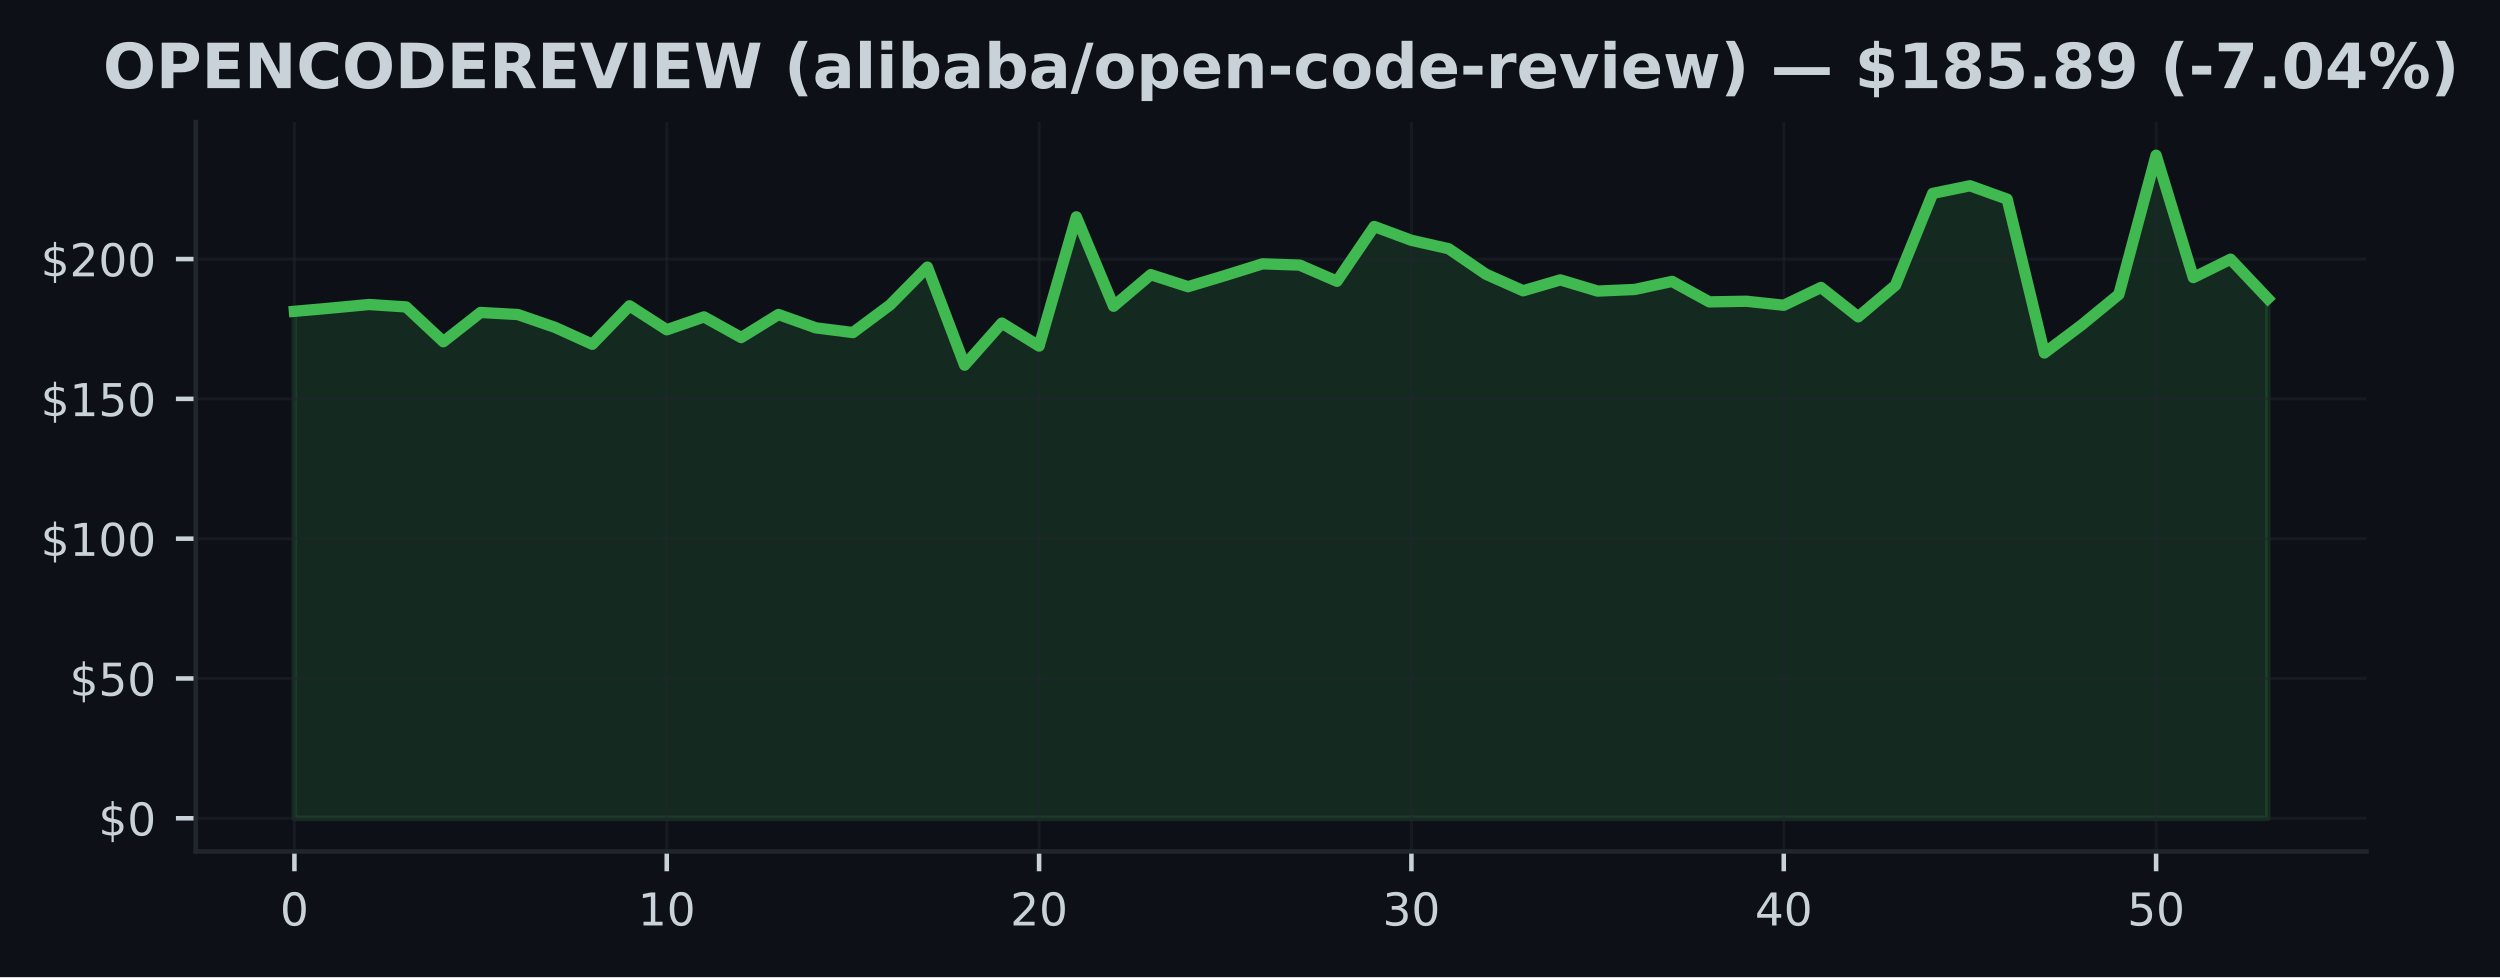
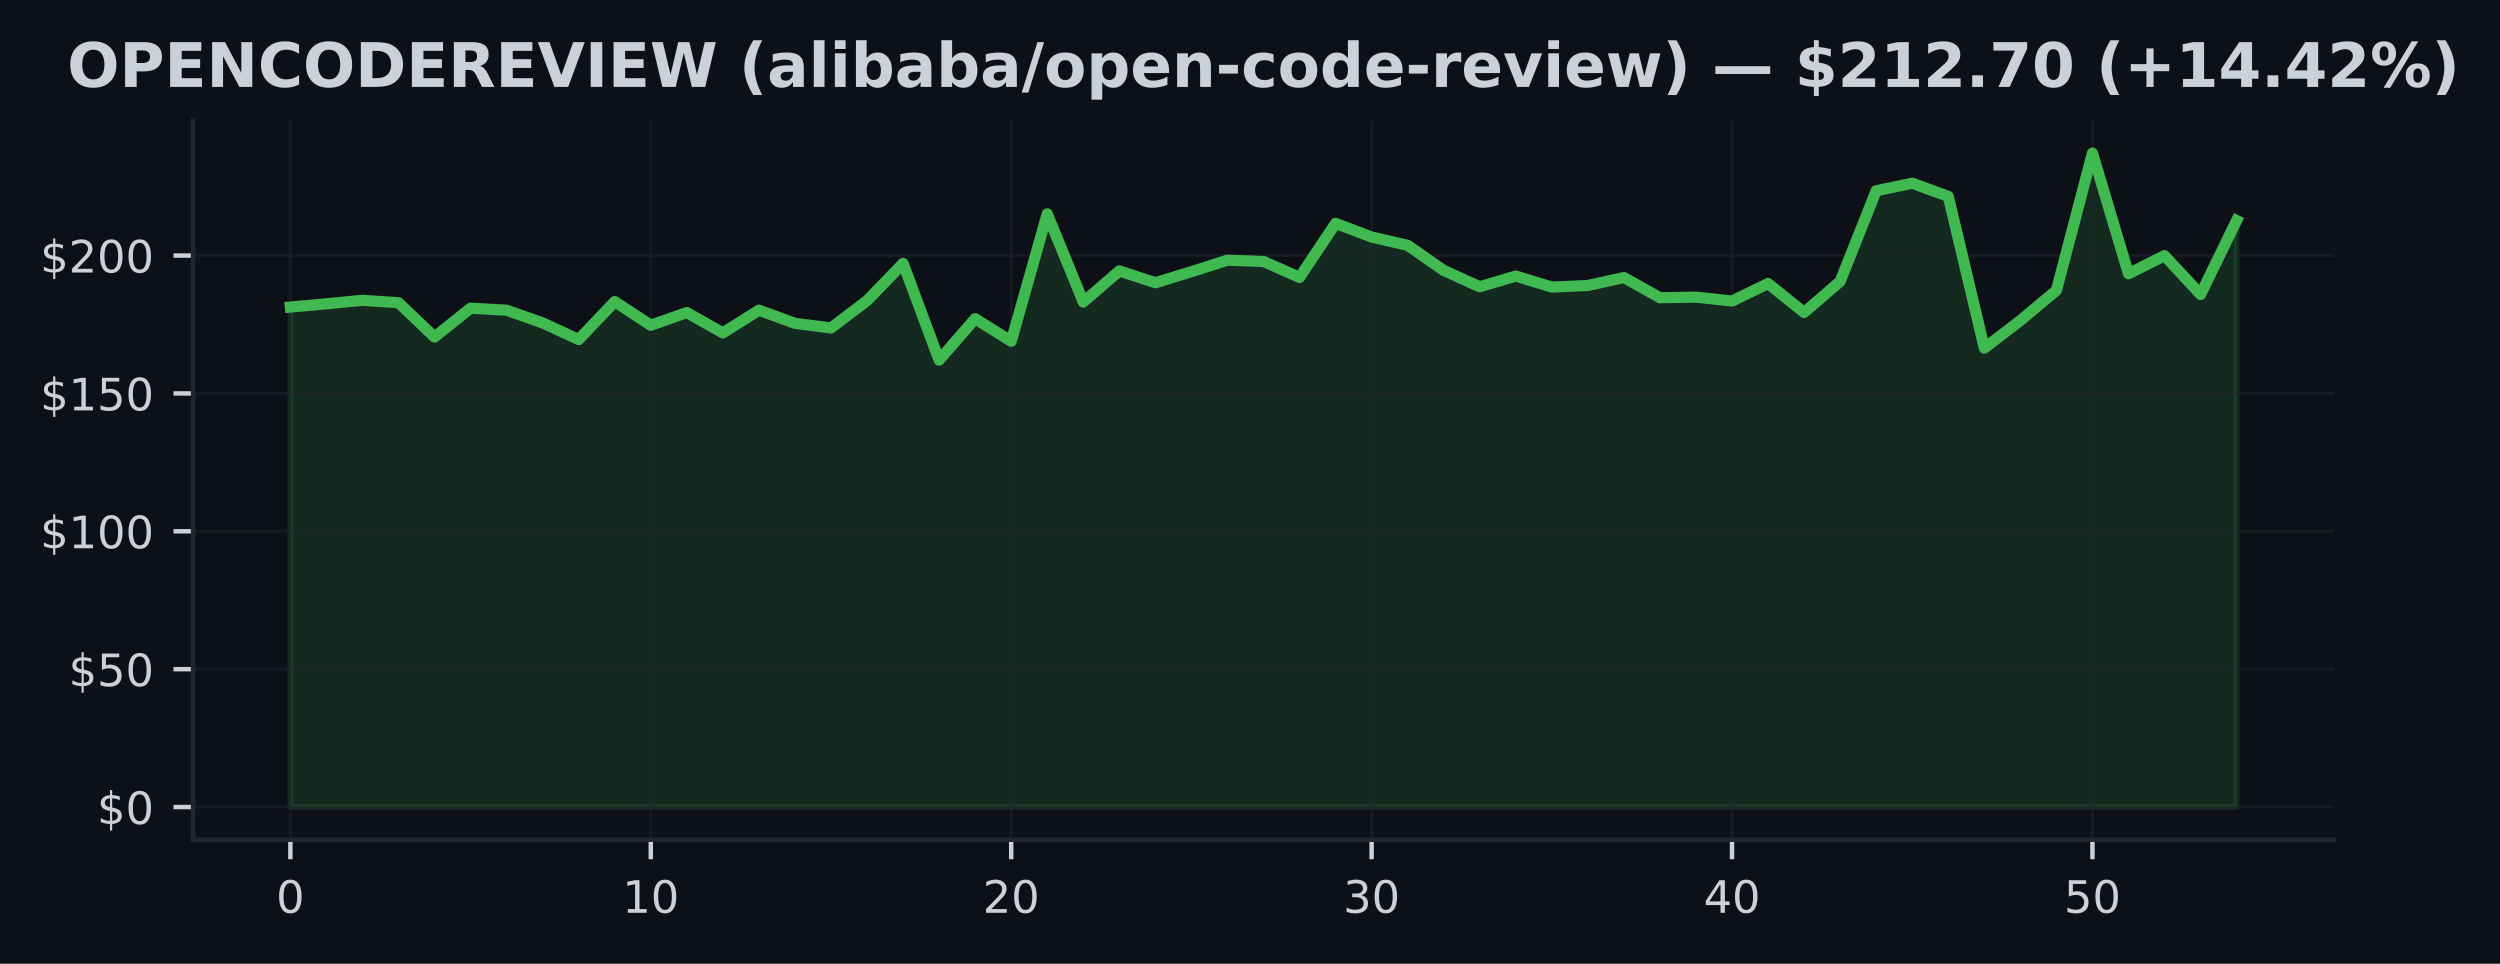
- <svg xmlns="http://www.w3.org/2000/svg" xmlns:xlink="http://www.w3.org/1999/xlink" width="441.375pt" height="172.518pt" viewBox="0 0 441.375 172.518" version="1.1">
+ <svg xmlns="http://www.w3.org/2000/svg" xmlns:xlink="http://www.w3.org/1999/xlink" width="447.528pt" height="172.518pt" viewBox="0 0 447.528 172.518" version="1.1">
  <defs>
    <style type="text/css">*{stroke-linejoin: round; stroke-linecap: butt}</style>
  </defs>
  <g id="figure_1">
    <g id="patch_1">
-       <path d="M 0 172.518  L 441.375 172.518  L 441.375 0  L 0 0  z " style="fill: #0d1117" />
+       <path d="M 0 172.518  L 447.528 172.518  L 447.528 0  L 0 0  z " style="fill: #0d1117" />
    </g>
    <g id="axes_1">
      <g id="patch_2">
        <path d="M 34.56 150.318  L 417.8 150.318  L 417.8 21.558  L 34.56 21.558  z " style="fill: #0d1117" />
      </g>
      <g id="FillBetweenPolyCollection_1">
        <defs>
-           <path id="m720d5e9ec5" d="M 51.98 -28.053  L 51.98 -117.554  L 58.554 -118.136  L 65.127 -118.758  L 71.701 -118.329  L 78.274 -112.188  L 84.848 -117.352  L 91.422 -116.986  L 97.995 -114.716  L 104.569 -111.739  L 111.142 -118.526  L 117.716 -114.296  L 124.289 -116.567  L 130.863 -112.924  L 137.437 -116.991  L 144.01 -114.642  L 150.584 -113.803  L 157.157 -118.694  L 163.731 -125.363  L 170.305 -108.052  L 176.878 -115.476  L 183.452 -111.423  L 190.025 -134.228  L 196.599 -118.452  L 203.172 -124.025  L 209.746 -121.903  L 216.32 -123.882  L 222.893 -125.94  L 229.467 -125.713  L 236.04 -122.86  L 242.614 -132.53  L 249.188 -130.087  L 255.761 -128.601  L 262.335 -124.109  L 268.908 -121.182  L 275.482 -123.102  L 282.055 -121.128  L 288.629 -121.414  L 295.203 -122.836  L 301.776 -119.222  L 308.35 -119.331  L 314.923 -118.625  L 321.497 -121.764  L 328.071 -116.582  L 334.644 -122.149  L 341.218 -138.37  L 347.791 -139.722  L 354.365 -137.358  L 360.938 -110.199  L 367.512 -115.14  L 374.086 -120.535  L 380.659 -145.107  L 387.233 -123.512  L 393.806 -126.755  L 400.38 -119.81  L 400.38 -28.053  L 400.38 -28.053  L 393.806 -28.053  L 387.233 -28.053  L 380.659 -28.053  L 374.086 -28.053  L 367.512 -28.053  L 360.938 -28.053  L 354.365 -28.053  L 347.791 -28.053  L 341.218 -28.053  L 334.644 -28.053  L 328.071 -28.053  L 321.497 -28.053  L 314.923 -28.053  L 308.35 -28.053  L 301.776 -28.053  L 295.203 -28.053  L 288.629 -28.053  L 282.055 -28.053  L 275.482 -28.053  L 268.908 -28.053  L 262.335 -28.053  L 255.761 -28.053  L 249.188 -28.053  L 242.614 -28.053  L 236.04 -28.053  L 229.467 -28.053  L 222.893 -28.053  L 216.32 -28.053  L 209.746 -28.053  L 203.172 -28.053  L 196.599 -28.053  L 190.025 -28.053  L 183.452 -28.053  L 176.878 -28.053  L 170.305 -28.053  L 163.731 -28.053  L 157.157 -28.053  L 150.584 -28.053  L 144.01 -28.053  L 137.437 -28.053  L 130.863 -28.053  L 124.289 -28.053  L 117.716 -28.053  L 111.142 -28.053  L 104.569 -28.053  L 97.995 -28.053  L 91.422 -28.053  L 84.848 -28.053  L 78.274 -28.053  L 71.701 -28.053  L 65.127 -28.053  L 58.554 -28.053  L 51.98 -28.053  z " style="stroke: #3fb950; stroke-opacity: 0.15" />
+           <path id="m121f685213" d="M 51.98 -28.053  L 51.98 -117.554  L 58.432 -118.136  L 64.884 -118.758  L 71.336 -118.329  L 77.787 -112.188  L 84.239 -117.352  L 90.691 -116.986  L 97.143 -114.716  L 103.595 -111.739  L 110.047 -118.526  L 116.499 -114.296  L 122.95 -116.567  L 129.402 -112.924  L 135.854 -116.991  L 142.306 -114.642  L 148.758 -113.803  L 155.21 -118.694  L 161.661 -125.363  L 168.113 -108.052  L 174.565 -115.476  L 181.017 -111.423  L 187.469 -134.228  L 193.921 -118.452  L 200.373 -124.025  L 206.824 -121.903  L 213.276 -123.882  L 219.728 -125.94  L 226.18 -125.713  L 232.632 -122.86  L 239.084 -132.53  L 245.536 -130.087  L 251.987 -128.601  L 258.439 -124.109  L 264.891 -121.182  L 271.343 -123.102  L 277.795 -121.128  L 284.247 -121.414  L 290.699 -122.836  L 297.15 -119.222  L 303.602 -119.331  L 310.054 -118.625  L 316.506 -121.764  L 322.958 -116.582  L 329.41 -122.149  L 335.861 -138.37  L 342.313 -139.722  L 348.765 -137.358  L 355.217 -110.199  L 361.669 -115.14  L 368.121 -120.535  L 374.573 -145.107  L 381.024 -123.512  L 387.476 -126.755  L 393.928 -119.81  L 400.38 -133.043  L 400.38 -28.053  L 400.38 -28.053  L 393.928 -28.053  L 387.476 -28.053  L 381.024 -28.053  L 374.573 -28.053  L 368.121 -28.053  L 361.669 -28.053  L 355.217 -28.053  L 348.765 -28.053  L 342.313 -28.053  L 335.861 -28.053  L 329.41 -28.053  L 322.958 -28.053  L 316.506 -28.053  L 310.054 -28.053  L 303.602 -28.053  L 297.15 -28.053  L 290.699 -28.053  L 284.247 -28.053  L 277.795 -28.053  L 271.343 -28.053  L 264.891 -28.053  L 258.439 -28.053  L 251.987 -28.053  L 245.536 -28.053  L 239.084 -28.053  L 232.632 -28.053  L 226.18 -28.053  L 219.728 -28.053  L 213.276 -28.053  L 206.824 -28.053  L 200.373 -28.053  L 193.921 -28.053  L 187.469 -28.053  L 181.017 -28.053  L 174.565 -28.053  L 168.113 -28.053  L 161.661 -28.053  L 155.21 -28.053  L 148.758 -28.053  L 142.306 -28.053  L 135.854 -28.053  L 129.402 -28.053  L 122.95 -28.053  L 116.499 -28.053  L 110.047 -28.053  L 103.595 -28.053  L 97.143 -28.053  L 90.691 -28.053  L 84.239 -28.053  L 77.787 -28.053  L 71.336 -28.053  L 64.884 -28.053  L 58.432 -28.053  L 51.98 -28.053  z " style="stroke: #3fb950; stroke-opacity: 0.15" />
        </defs>
-         <g clip-path="url(#pca7e446b17)">
-           <use xlink:href="#m720d5e9ec5" x="0" y="172.518" style="fill: #3fb950; fill-opacity: 0.15; stroke: #3fb950; stroke-opacity: 0.15" />
+         <g clip-path="url(#pba982af6ec)">
+           <use xlink:href="#m121f685213" x="0" y="172.518" style="fill: #3fb950; fill-opacity: 0.15; stroke: #3fb950; stroke-opacity: 0.15" />
        </g>
      </g>
      <g id="matplotlib.axis_1">
        <g id="xtick_1">
          <g id="line2d_1">
-             <path d="M 51.98 150.318  L 51.98 21.558  " clip-path="url(#pca7e446b17)" style="fill: none; stroke: #21262d; stroke-opacity: 0.5; stroke-width: 0.5; stroke-linecap: square" />
+             <path d="M 51.98 150.318  L 51.98 21.558  " clip-path="url(#pba982af6ec)" style="fill: none; stroke: #21262d; stroke-opacity: 0.5; stroke-width: 0.5; stroke-linecap: square" />
          </g>
          <g id="line2d_2">
            <defs>
-               <path id="me6132fc099" d="M 0 0  L 0 3.5  " style="stroke: #c9d1d9; stroke-width: 0.8" />
+               <path id="md2bad2a178" d="M 0 0  L 0 3.5  " style="stroke: #c9d1d9; stroke-width: 0.8" />
            </defs>
            <g>
-               <use xlink:href="#me6132fc099" x="51.98" y="150.318" style="fill: #c9d1d9; stroke: #c9d1d9; stroke-width: 0.8" />
+               <use xlink:href="#md2bad2a178" x="51.98" y="150.318" style="fill: #c9d1d9; stroke: #c9d1d9; stroke-width: 0.8" />
            </g>
          </g>
          <g id="text_1">
            <g style="fill: #c9d1d9" transform="translate(49.435 163.3964) scale(0.08 -0.08)">
              <defs>
                <path id="DejaVuSans-13" d="M 2034 4250  Q 1547 4250 1301 3770  Q 1056 3291 1056 2328  Q 1056 1369 1301 889  Q 1547 409 2034 409  Q 2525 409 2770 889  Q 3016 1369 3016 2328  Q 3016 3291 2770 3770  Q 2525 4250 2034 4250  z M 2034 4750  Q 2819 4750 3233 4129  Q 3647 3509 3647 2328  Q 3647 1150 3233 529  Q 2819 -91 2034 -91  Q 1250 -91 836 529  Q 422 1150 422 2328  Q 422 3509 836 4129  Q 1250 4750 2034 4750  z " transform="scale(0.015625)" />
              </defs>
              <use xlink:href="#DejaVuSans-13" />
            </g>
          </g>
        </g>
        <g id="xtick_2">
          <g id="line2d_3">
-             <path d="M 117.716 150.318  L 117.716 21.558  " clip-path="url(#pca7e446b17)" style="fill: none; stroke: #21262d; stroke-opacity: 0.5; stroke-width: 0.5; stroke-linecap: square" />
+             <path d="M 116.499 150.318  L 116.499 21.558  " clip-path="url(#pba982af6ec)" style="fill: none; stroke: #21262d; stroke-opacity: 0.5; stroke-width: 0.5; stroke-linecap: square" />
          </g>
          <g id="line2d_4">
            <g>
-               <use xlink:href="#me6132fc099" x="117.716" y="150.318" style="fill: #c9d1d9; stroke: #c9d1d9; stroke-width: 0.8" />
+               <use xlink:href="#md2bad2a178" x="116.499" y="150.318" style="fill: #c9d1d9; stroke: #c9d1d9; stroke-width: 0.8" />
            </g>
          </g>
          <g id="text_2">
-             <g style="fill: #c9d1d9" transform="translate(112.6258 163.3964) scale(0.08 -0.08)">
+             <g style="fill: #c9d1d9" transform="translate(111.4085 163.3964) scale(0.08 -0.08)">
              <defs>
                <path id="DejaVuSans-14" d="M 794 531  L 1825 531  L 1825 4091  L 703 3866  L 703 4441  L 1819 4666  L 2450 4666  L 2450 531  L 3481 531  L 3481 0  L 794 0  L 794 531  z " transform="scale(0.015625)" />
              </defs>
              <use xlink:href="#DejaVuSans-14" />
              <use xlink:href="#DejaVuSans-13" transform="translate(63.625 0)" />
            </g>
          </g>
        </g>
        <g id="xtick_3">
          <g id="line2d_5">
-             <path d="M 183.452 150.318  L 183.452 21.558  " clip-path="url(#pca7e446b17)" style="fill: none; stroke: #21262d; stroke-opacity: 0.5; stroke-width: 0.5; stroke-linecap: square" />
+             <path d="M 181.017 150.318  L 181.017 21.558  " clip-path="url(#pba982af6ec)" style="fill: none; stroke: #21262d; stroke-opacity: 0.5; stroke-width: 0.5; stroke-linecap: square" />
          </g>
          <g id="line2d_6">
            <g>
-               <use xlink:href="#me6132fc099" x="183.452" y="150.318" style="fill: #c9d1d9; stroke: #c9d1d9; stroke-width: 0.8" />
+               <use xlink:href="#md2bad2a178" x="181.017" y="150.318" style="fill: #c9d1d9; stroke: #c9d1d9; stroke-width: 0.8" />
            </g>
          </g>
          <g id="text_3">
-             <g style="fill: #c9d1d9" transform="translate(178.3617 163.3964) scale(0.08 -0.08)">
+             <g style="fill: #c9d1d9" transform="translate(175.927 163.3964) scale(0.08 -0.08)">
              <defs>
                <path id="DejaVuSans-15" d="M 1228 531  L 3431 531  L 3431 0  L 469 0  L 469 531  Q 828 903 1448 1529  Q 2069 2156 2228 2338  Q 2531 2678 2651 2914  Q 2772 3150 2772 3378  Q 2772 3750 2511 3984  Q 2250 4219 1831 4219  Q 1534 4219 1204 4116  Q 875 4013 500 3803  L 500 4441  Q 881 4594 1212 4672  Q 1544 4750 1819 4750  Q 2544 4750 2975 4387  Q 3406 4025 3406 3419  Q 3406 3131 3298 2873  Q 3191 2616 2906 2266  Q 2828 2175 2409 1742  Q 1991 1309 1228 531  z " transform="scale(0.015625)" />
              </defs>
              <use xlink:href="#DejaVuSans-15" />
              <use xlink:href="#DejaVuSans-13" transform="translate(63.625 0)" />
            </g>
          </g>
        </g>
        <g id="xtick_4">
          <g id="line2d_7">
-             <path d="M 249.188 150.318  L 249.188 21.558  " clip-path="url(#pca7e446b17)" style="fill: none; stroke: #21262d; stroke-opacity: 0.5; stroke-width: 0.5; stroke-linecap: square" />
+             <path d="M 245.536 150.318  L 245.536 21.558  " clip-path="url(#pba982af6ec)" style="fill: none; stroke: #21262d; stroke-opacity: 0.5; stroke-width: 0.5; stroke-linecap: square" />
          </g>
          <g id="line2d_8">
            <g>
-               <use xlink:href="#me6132fc099" x="249.188" y="150.318" style="fill: #c9d1d9; stroke: #c9d1d9; stroke-width: 0.8" />
+               <use xlink:href="#md2bad2a178" x="245.536" y="150.318" style="fill: #c9d1d9; stroke: #c9d1d9; stroke-width: 0.8" />
            </g>
          </g>
          <g id="text_4">
-             <g style="fill: #c9d1d9" transform="translate(244.0975 163.3964) scale(0.08 -0.08)">
+             <g style="fill: #c9d1d9" transform="translate(240.4456 163.3964) scale(0.08 -0.08)">
              <defs>
                <path id="DejaVuSans-16" d="M 2597 2516  Q 3050 2419 3304 2112  Q 3559 1806 3559 1356  Q 3559 666 3084 287  Q 2609 -91 1734 -91  Q 1441 -91 1130 -33  Q 819 25 488 141  L 488 750  Q 750 597 1062 519  Q 1375 441 1716 441  Q 2309 441 2620 675  Q 2931 909 2931 1356  Q 2931 1769 2642 2001  Q 2353 2234 1838 2234  L 1294 2234  L 1294 2753  L 1863 2753  Q 2328 2753 2575 2939  Q 2822 3125 2822 3475  Q 2822 3834 2567 4026  Q 2313 4219 1838 4219  Q 1578 4219 1281 4162  Q 984 4106 628 3988  L 628 4550  Q 988 4650 1302 4700  Q 1616 4750 1894 4750  Q 2613 4750 3031 4423  Q 3450 4097 3450 3541  Q 3450 3153 3228 2886  Q 3006 2619 2597 2516  z " transform="scale(0.015625)" />
              </defs>
              <use xlink:href="#DejaVuSans-16" />
              <use xlink:href="#DejaVuSans-13" transform="translate(63.625 0)" />
            </g>
          </g>
        </g>
        <g id="xtick_5">
          <g id="line2d_9">
-             <path d="M 314.923 150.318  L 314.923 21.558  " clip-path="url(#pca7e446b17)" style="fill: none; stroke: #21262d; stroke-opacity: 0.5; stroke-width: 0.5; stroke-linecap: square" />
+             <path d="M 310.054 150.318  L 310.054 21.558  " clip-path="url(#pba982af6ec)" style="fill: none; stroke: #21262d; stroke-opacity: 0.5; stroke-width: 0.5; stroke-linecap: square" />
          </g>
          <g id="line2d_10">
            <g>
-               <use xlink:href="#me6132fc099" x="314.923" y="150.318" style="fill: #c9d1d9; stroke: #c9d1d9; stroke-width: 0.8" />
+               <use xlink:href="#md2bad2a178" x="310.054" y="150.318" style="fill: #c9d1d9; stroke: #c9d1d9; stroke-width: 0.8" />
            </g>
          </g>
          <g id="text_5">
-             <g style="fill: #c9d1d9" transform="translate(309.8334 163.3964) scale(0.08 -0.08)">
+             <g style="fill: #c9d1d9" transform="translate(304.9641 163.3964) scale(0.08 -0.08)">
              <defs>
                <path id="DejaVuSans-17" d="M 2419 4116  L 825 1625  L 2419 1625  L 2419 4116  z M 2253 4666  L 3047 4666  L 3047 1625  L 3713 1625  L 3713 1100  L 3047 1100  L 3047 0  L 2419 0  L 2419 1100  L 313 1100  L 313 1709  L 2253 4666  z " transform="scale(0.015625)" />
              </defs>
              <use xlink:href="#DejaVuSans-17" />
              <use xlink:href="#DejaVuSans-13" transform="translate(63.625 0)" />
            </g>
          </g>
        </g>
        <g id="xtick_6">
          <g id="line2d_11">
-             <path d="M 380.659 150.318  L 380.659 21.558  " clip-path="url(#pca7e446b17)" style="fill: none; stroke: #21262d; stroke-opacity: 0.5; stroke-width: 0.5; stroke-linecap: square" />
+             <path d="M 374.573 150.318  L 374.573 21.558  " clip-path="url(#pba982af6ec)" style="fill: none; stroke: #21262d; stroke-opacity: 0.5; stroke-width: 0.5; stroke-linecap: square" />
          </g>
          <g id="line2d_12">
            <g>
-               <use xlink:href="#me6132fc099" x="380.659" y="150.318" style="fill: #c9d1d9; stroke: #c9d1d9; stroke-width: 0.8" />
+               <use xlink:href="#md2bad2a178" x="374.573" y="150.318" style="fill: #c9d1d9; stroke: #c9d1d9; stroke-width: 0.8" />
            </g>
          </g>
          <g id="text_6">
-             <g style="fill: #c9d1d9" transform="translate(375.5692 163.3964) scale(0.08 -0.08)">
+             <g style="fill: #c9d1d9" transform="translate(369.4826 163.3964) scale(0.08 -0.08)">
              <defs>
                <path id="DejaVuSans-18" d="M 691 4666  L 3169 4666  L 3169 4134  L 1269 4134  L 1269 2991  Q 1406 3038 1543 3061  Q 1681 3084 1819 3084  Q 2600 3084 3056 2656  Q 3513 2228 3513 1497  Q 3513 744 3044 326  Q 2575 -91 1722 -91  Q 1428 -91 1123 -41  Q 819 9 494 109  L 494 744  Q 775 591 1075 516  Q 1375 441 1709 441  Q 2250 441 2565 725  Q 2881 1009 2881 1497  Q 2881 1984 2565 2268  Q 2250 2553 1709 2553  Q 1456 2553 1204 2497  Q 953 2441 691 2322  L 691 4666  z " transform="scale(0.015625)" />
              </defs>
              <use xlink:href="#DejaVuSans-18" />
              <use xlink:href="#DejaVuSans-13" transform="translate(63.625 0)" />
            </g>
          </g>
        </g>
      </g>
      <g id="matplotlib.axis_2">
        <g id="ytick_1">
          <g id="line2d_13">
-             <path d="M 34.56 144.466  L 417.8 144.466  " clip-path="url(#pca7e446b17)" style="fill: none; stroke: #21262d; stroke-opacity: 0.5; stroke-width: 0.5; stroke-linecap: square" />
+             <path d="M 34.56 144.466  L 417.8 144.466  " clip-path="url(#pba982af6ec)" style="fill: none; stroke: #21262d; stroke-opacity: 0.5; stroke-width: 0.5; stroke-linecap: square" />
          </g>
          <g id="line2d_14">
            <defs>
-               <path id="m24973da0c1" d="M 0 0  L -3.5 0  " style="stroke: #c9d1d9; stroke-width: 0.8" />
+               <path id="maf9a56d74d" d="M 0 0  L -3.5 0  " style="stroke: #c9d1d9; stroke-width: 0.8" />
            </defs>
            <g>
-               <use xlink:href="#m24973da0c1" x="34.56" y="144.466" style="fill: #c9d1d9; stroke: #c9d1d9; stroke-width: 0.8" />
+               <use xlink:href="#maf9a56d74d" x="34.56" y="144.466" style="fill: #c9d1d9; stroke: #c9d1d9; stroke-width: 0.8" />
            </g>
          </g>
          <g id="text_7">
            <g style="fill: #c9d1d9" transform="translate(17.38 147.5049) scale(0.08 -0.08)">
              <defs>
                <path id="DejaVuSans-7" d="M 2163 -941  L 1850 -941  L 1847 0  Q 1519 6 1191 76  Q 863 147 531 288  L 531 850  Q 850 650 1176 548  Q 1503 447 1850 444  L 1850 1869  Q 1159 1981 845 2250  Q 531 2519 531 2988  Q 531 3497 872 3790  Q 1213 4084 1850 4128  L 1850 4863  L 2163 4863  L 2163 4138  Q 2453 4125 2725 4076  Q 2997 4028 3256 3944  L 3256 3397  Q 2997 3528 2723 3600  Q 2450 3672 2163 3684  L 2163 2350  Q 2872 2241 3206 1959  Q 3541 1678 3541 1191  Q 3541 663 3186 358  Q 2831 53 2163 6  L 2163 -941  z M 1850 2406  L 1850 3688  Q 1488 3647 1297 3481  Q 1106 3316 1106 3041  Q 1106 2772 1282 2622  Q 1459 2472 1850 2406  z M 2163 1806  L 2163 453  Q 2559 506 2761 678  Q 2963 850 2963 1131  Q 2963 1406 2770 1568  Q 2578 1731 2163 1806  z " transform="scale(0.015625)" />
              </defs>
              <use xlink:href="#DejaVuSans-7" />
              <use xlink:href="#DejaVuSans-13" transform="translate(63.625 0)" />
            </g>
          </g>
        </g>
        <g id="ytick_2">
          <g id="line2d_15">
-             <path d="M 34.56 119.785  L 417.8 119.785  " clip-path="url(#pca7e446b17)" style="fill: none; stroke: #21262d; stroke-opacity: 0.5; stroke-width: 0.5; stroke-linecap: square" />
+             <path d="M 34.56 119.785  L 417.8 119.785  " clip-path="url(#pba982af6ec)" style="fill: none; stroke: #21262d; stroke-opacity: 0.5; stroke-width: 0.5; stroke-linecap: square" />
          </g>
          <g id="line2d_16">
            <g>
-               <use xlink:href="#m24973da0c1" x="34.56" y="119.785" style="fill: #c9d1d9; stroke: #c9d1d9; stroke-width: 0.8" />
+               <use xlink:href="#maf9a56d74d" x="34.56" y="119.785" style="fill: #c9d1d9; stroke: #c9d1d9; stroke-width: 0.8" />
            </g>
          </g>
          <g id="text_8">
            <g style="fill: #c9d1d9" transform="translate(12.29 122.8245) scale(0.08 -0.08)">
              <use xlink:href="#DejaVuSans-7" />
              <use xlink:href="#DejaVuSans-18" transform="translate(63.625 0)" />
              <use xlink:href="#DejaVuSans-13" transform="translate(127.25 0)" />
            </g>
          </g>
        </g>
        <g id="ytick_3">
          <g id="line2d_17">
-             <path d="M 34.56 95.105  L 417.8 95.105  " clip-path="url(#pca7e446b17)" style="fill: none; stroke: #21262d; stroke-opacity: 0.5; stroke-width: 0.5; stroke-linecap: square" />
+             <path d="M 34.56 95.105  L 417.8 95.105  " clip-path="url(#pba982af6ec)" style="fill: none; stroke: #21262d; stroke-opacity: 0.5; stroke-width: 0.5; stroke-linecap: square" />
          </g>
          <g id="line2d_18">
            <g>
-               <use xlink:href="#m24973da0c1" x="34.56" y="95.105" style="fill: #c9d1d9; stroke: #c9d1d9; stroke-width: 0.8" />
+               <use xlink:href="#maf9a56d74d" x="34.56" y="95.105" style="fill: #c9d1d9; stroke: #c9d1d9; stroke-width: 0.8" />
            </g>
          </g>
          <g id="text_9">
            <g style="fill: #c9d1d9" transform="translate(7.2 98.14398) scale(0.08 -0.08)">
              <use xlink:href="#DejaVuSans-7" />
              <use xlink:href="#DejaVuSans-14" transform="translate(63.625 0)" />
              <use xlink:href="#DejaVuSans-13" transform="translate(127.25 0)" />
              <use xlink:href="#DejaVuSans-13" transform="translate(190.875 0)" />
            </g>
          </g>
        </g>
        <g id="ytick_4">
          <g id="line2d_19">
-             <path d="M 34.56 70.424  L 417.8 70.424  " clip-path="url(#pca7e446b17)" style="fill: none; stroke: #21262d; stroke-opacity: 0.5; stroke-width: 0.5; stroke-linecap: square" />
+             <path d="M 34.56 70.424  L 417.8 70.424  " clip-path="url(#pba982af6ec)" style="fill: none; stroke: #21262d; stroke-opacity: 0.5; stroke-width: 0.5; stroke-linecap: square" />
          </g>
          <g id="line2d_20">
            <g>
-               <use xlink:href="#m24973da0c1" x="34.56" y="70.424" style="fill: #c9d1d9; stroke: #c9d1d9; stroke-width: 0.8" />
+               <use xlink:href="#maf9a56d74d" x="34.56" y="70.424" style="fill: #c9d1d9; stroke: #c9d1d9; stroke-width: 0.8" />
            </g>
          </g>
          <g id="text_10">
            <g style="fill: #c9d1d9" transform="translate(7.2 73.46351) scale(0.08 -0.08)">
              <use xlink:href="#DejaVuSans-7" />
              <use xlink:href="#DejaVuSans-14" transform="translate(63.625 0)" />
              <use xlink:href="#DejaVuSans-18" transform="translate(127.25 0)" />
              <use xlink:href="#DejaVuSans-13" transform="translate(190.875 0)" />
            </g>
          </g>
        </g>
        <g id="ytick_5">
          <g id="line2d_21">
-             <path d="M 34.56 45.744  L 417.8 45.744  " clip-path="url(#pca7e446b17)" style="fill: none; stroke: #21262d; stroke-opacity: 0.5; stroke-width: 0.5; stroke-linecap: square" />
+             <path d="M 34.56 45.744  L 417.8 45.744  " clip-path="url(#pba982af6ec)" style="fill: none; stroke: #21262d; stroke-opacity: 0.5; stroke-width: 0.5; stroke-linecap: square" />
          </g>
          <g id="line2d_22">
            <g>
-               <use xlink:href="#m24973da0c1" x="34.56" y="45.744" style="fill: #c9d1d9; stroke: #c9d1d9; stroke-width: 0.8" />
+               <use xlink:href="#maf9a56d74d" x="34.56" y="45.744" style="fill: #c9d1d9; stroke: #c9d1d9; stroke-width: 0.8" />
            </g>
          </g>
          <g id="text_11">
            <g style="fill: #c9d1d9" transform="translate(7.2 48.78304) scale(0.08 -0.08)">
              <use xlink:href="#DejaVuSans-7" />
              <use xlink:href="#DejaVuSans-15" transform="translate(63.625 0)" />
              <use xlink:href="#DejaVuSans-13" transform="translate(127.25 0)" />
              <use xlink:href="#DejaVuSans-13" transform="translate(190.875 0)" />
            </g>
          </g>
        </g>
      </g>
      <g id="line2d_23">
-         <path d="M 51.98 54.964  L 58.554 54.382  L 65.127 53.76  L 71.701 54.189  L 78.274 60.33  L 84.848 55.167  L 91.422 55.532  L 97.995 57.803  L 104.569 60.779  L 111.142 53.992  L 117.716 58.222  L 124.289 55.952  L 130.863 59.594  L 137.437 55.527  L 144.01 57.877  L 150.584 58.716  L 157.157 53.824  L 163.731 47.155  L 170.305 64.466  L 176.878 57.042  L 183.452 61.095  L 190.025 38.29  L 196.599 54.066  L 203.172 48.493  L 209.746 50.616  L 216.32 48.636  L 222.893 46.578  L 229.467 46.805  L 236.04 49.658  L 242.614 39.988  L 249.188 42.432  L 255.761 43.917  L 262.335 48.409  L 268.908 51.336  L 275.482 49.416  L 282.055 51.391  L 288.629 51.104  L 295.203 49.683  L 301.776 53.296  L 308.35 53.187  L 314.923 53.893  L 321.497 50.754  L 328.071 55.937  L 334.644 50.369  L 341.218 34.149  L 347.791 32.796  L 354.365 35.161  L 360.938 62.319  L 367.512 57.378  L 374.086 51.983  L 380.659 27.411  L 387.233 49.006  L 393.806 45.763  L 400.38 52.708  " clip-path="url(#pca7e446b17)" style="fill: none; stroke: #3fb950; stroke-width: 2; stroke-linecap: square" />
+         <path d="M 51.98 54.964  L 58.432 54.382  L 64.884 53.76  L 71.336 54.189  L 77.787 60.33  L 84.239 55.167  L 90.691 55.532  L 97.143 57.803  L 103.595 60.779  L 110.047 53.992  L 116.499 58.222  L 122.95 55.952  L 129.402 59.594  L 135.854 55.527  L 142.306 57.877  L 148.758 58.716  L 155.21 53.824  L 161.661 47.155  L 168.113 64.466  L 174.565 57.042  L 181.017 61.095  L 187.469 38.29  L 193.921 54.066  L 200.373 48.493  L 206.824 50.616  L 213.276 48.636  L 219.728 46.578  L 226.18 46.805  L 232.632 49.658  L 239.084 39.988  L 245.536 42.432  L 251.987 43.917  L 258.439 48.409  L 264.891 51.336  L 271.343 49.416  L 277.795 51.391  L 284.247 51.104  L 290.699 49.683  L 297.15 53.296  L 303.602 53.187  L 310.054 53.893  L 316.506 50.754  L 322.958 55.937  L 329.41 50.369  L 335.861 34.149  L 342.313 32.796  L 348.765 35.161  L 355.217 62.319  L 361.669 57.378  L 368.121 51.983  L 374.573 27.411  L 381.024 49.006  L 387.476 45.763  L 393.928 52.708  L 400.38 39.475  " clip-path="url(#pba982af6ec)" style="fill: none; stroke: #3fb950; stroke-width: 2; stroke-linecap: square" />
      </g>
      <g id="patch_3">
        <path d="M 34.56 150.318  L 34.56 21.558  " style="fill: none; stroke: #21262d; stroke-width: 0.8; stroke-linejoin: miter; stroke-linecap: square" />
      </g>
      <g id="patch_4">
        <path d="M 34.56 150.318  L 417.8 150.318  " style="fill: none; stroke: #21262d; stroke-width: 0.8; stroke-linejoin: miter; stroke-linecap: square" />
      </g>
      <g id="text_12">
-         <g style="fill: #c9d1d9" transform="translate(18.18547 15.55828) scale(0.11 -0.11)">
+         <g style="fill: #c9d1d9" transform="translate(12.03234 15.55828) scale(0.11 -0.11)">
          <defs>
            <path id="DejaVuSans-Bold-32" d="M 2719 3878  Q 2169 3878 1866 3472  Q 1563 3066 1563 2328  Q 1563 1594 1866 1187  Q 2169 781 2719 781  Q 3272 781 3575 1187  Q 3878 1594 3878 2328  Q 3878 3066 3575 3472  Q 3272 3878 2719 3878  z M 2719 4750  Q 3844 4750 4481 4106  Q 5119 3463 5119 2328  Q 5119 1197 4481 553  Q 3844 -91 2719 -91  Q 1597 -91 958 553  Q 319 1197 319 2328  Q 319 3463 958 4106  Q 1597 4750 2719 4750  z " transform="scale(0.015625)" />
            <path id="DejaVuSans-Bold-33" d="M 588 4666  L 2584 4666  Q 3475 4666 3951 4270  Q 4428 3875 4428 3144  Q 4428 2409 3951 2014  Q 3475 1619 2584 1619  L 1791 1619  L 1791 0  L 588 0  L 588 4666  z M 1791 3794  L 1791 2491  L 2456 2491  Q 2806 2491 2997 2661  Q 3188 2831 3188 3144  Q 3188 3456 2997 3625  Q 2806 3794 2456 3794  L 1791 3794  z " transform="scale(0.015625)" />
            <path id="DejaVuSans-Bold-28" d="M 588 4666  L 3834 4666  L 3834 3756  L 1791 3756  L 1791 2888  L 3713 2888  L 3713 1978  L 1791 1978  L 1791 909  L 3903 909  L 3903 0  L 588 0  L 588 4666  z " transform="scale(0.015625)" />
            <path id="DejaVuSans-Bold-31" d="M 588 4666  L 1931 4666  L 3628 1466  L 3628 4666  L 4769 4666  L 4769 0  L 3425 0  L 1728 3200  L 1728 0  L 588 0  L 588 4666  z " transform="scale(0.015625)" />
            <path id="DejaVuSans-Bold-26" d="M 4288 256  Q 3956 84 3597 -3  Q 3238 -91 2847 -91  Q 1681 -91 1000 561  Q 319 1213 319 2328  Q 319 3447 1000 4098  Q 1681 4750 2847 4750  Q 3238 4750 3597 4662  Q 3956 4575 4288 4403  L 4288 3438  Q 3953 3666 3628 3772  Q 3303 3878 2944 3878  Q 2300 3878 1931 3465  Q 1563 3053 1563 2328  Q 1563 1606 1931 1193  Q 2300 781 2944 781  Q 3303 781 3628 887  Q 3953 994 4288 1222  L 4288 256  z " transform="scale(0.015625)" />
            <path id="DejaVuSans-Bold-27" d="M 1791 3756  L 1791 909  L 2222 909  Q 2959 909 3348 1275  Q 3738 1641 3738 2338  Q 3738 3031 3350 3393  Q 2963 3756 2222 3756  L 1791 3756  z M 588 4666  L 1856 4666  Q 2919 4666 3439 4514  Q 3959 4363 4331 4000  Q 4659 3684 4818 3271  Q 4978 2859 4978 2338  Q 4978 1809 4818 1395  Q 4659 981 4331 666  Q 3956 303 3431 151  Q 2906 0 1856 0  L 588 0  L 588 4666  z " transform="scale(0.015625)" />
            <path id="DejaVuSans-Bold-35" d="M 2297 2597  Q 2675 2597 2839 2737  Q 3003 2878 3003 3200  Q 3003 3519 2839 3656  Q 2675 3794 2297 3794  L 1791 3794  L 1791 2597  L 2297 2597  z M 1791 1766  L 1791 0  L 588 0  L 588 4666  L 2425 4666  Q 3347 4666 3776 4356  Q 4206 4047 4206 3378  Q 4206 2916 3982 2619  Q 3759 2322 3309 2181  Q 3556 2125 3751 1926  Q 3947 1728 4147 1325  L 4800 0  L 3519 0  L 2950 1159  Q 2778 1509 2601 1637  Q 2425 1766 2131 1766  L 1791 1766  z " transform="scale(0.015625)" />
            <path id="DejaVuSans-Bold-39" d="M 31 4666  L 1241 4666  L 2478 1222  L 3713 4666  L 4922 4666  L 3194 0  L 1759 0  L 31 4666  z " transform="scale(0.015625)" />
            <path id="DejaVuSans-Bold-2c" d="M 588 4666  L 1791 4666  L 1791 0  L 588 0  L 588 4666  z " transform="scale(0.015625)" />
            <path id="DejaVuSans-Bold-3a" d="M 191 4666  L 1344 4666  L 2150 1275  L 2950 4666  L 4109 4666  L 4909 1275  L 5716 4666  L 6859 4666  L 5759 0  L 4372 0  L 3525 3547  L 2688 0  L 1300 0  L 191 4666  z " transform="scale(0.015625)" />
            <path id="DejaVuSans-Bold-3" transform="scale(0.015625)" />
            <path id="DejaVuSans-Bold-b" d="M 2413 -844  L 1484 -844  Q 1006 -72 778 623  Q 550 1319 550 2003  Q 550 2688 779 3389  Q 1009 4091 1484 4856  L 2413 4856  Q 2013 4116 1813 3408  Q 1613 2700 1613 2009  Q 1613 1319 1811 609  Q 2009 -100 2413 -844  z " transform="scale(0.015625)" />
            <path id="DejaVuSans-Bold-44" d="M 2106 1575  Q 1756 1575 1579 1456  Q 1403 1338 1403 1106  Q 1403 894 1545 773  Q 1688 653 1941 653  Q 2256 653 2472 879  Q 2688 1106 2688 1447  L 2688 1575  L 2106 1575  z M 3816 1997  L 3816 0  L 2688 0  L 2688 519  Q 2463 200 2181 54  Q 1900 -91 1497 -91  Q 953 -91 614 226  Q 275 544 275 1050  Q 275 1666 698 1953  Q 1122 2241 2028 2241  L 2688 2241  L 2688 2328  Q 2688 2594 2478 2717  Q 2269 2841 1825 2841  Q 1466 2841 1156 2769  Q 847 2697 581 2553  L 581 3406  Q 941 3494 1303 3539  Q 1666 3584 2028 3584  Q 2975 3584 3395 3211  Q 3816 2838 3816 1997  z " transform="scale(0.015625)" />
            <path id="DejaVuSans-Bold-4f" d="M 538 4863  L 1656 4863  L 1656 0  L 538 0  L 538 4863  z " transform="scale(0.015625)" />
            <path id="DejaVuSans-Bold-4c" d="M 538 3500  L 1656 3500  L 1656 0  L 538 0  L 538 3500  z M 538 4863  L 1656 4863  L 1656 3950  L 538 3950  L 538 4863  z " transform="scale(0.015625)" />
            <path id="DejaVuSans-Bold-45" d="M 2400 722  Q 2759 722 2948 984  Q 3138 1247 3138 1747  Q 3138 2247 2948 2509  Q 2759 2772 2400 2772  Q 2041 2772 1848 2508  Q 1656 2244 1656 1747  Q 1656 1250 1848 986  Q 2041 722 2400 722  z M 1656 2988  Q 1888 3294 2169 3439  Q 2450 3584 2816 3584  Q 3463 3584 3878 3070  Q 4294 2556 4294 1747  Q 4294 938 3878 423  Q 3463 -91 2816 -91  Q 2450 -91 2169 54  Q 1888 200 1656 506  L 1656 0  L 538 0  L 538 4863  L 1656 4863  L 1656 2988  z " transform="scale(0.015625)" />
            <path id="DejaVuSans-Bold-12" d="M 1644 4666  L 2338 4666  L 691 -594  L 0 -594  L 1644 4666  z " transform="scale(0.015625)" />
            <path id="DejaVuSans-Bold-52" d="M 2203 2784  Q 1831 2784 1636 2517  Q 1441 2250 1441 1747  Q 1441 1244 1636 976  Q 1831 709 2203 709  Q 2569 709 2762 976  Q 2956 1244 2956 1747  Q 2956 2250 2762 2517  Q 2569 2784 2203 2784  z M 2203 3584  Q 3106 3584 3614 3096  Q 4122 2609 4122 1747  Q 4122 884 3614 396  Q 3106 -91 2203 -91  Q 1297 -91 786 396  Q 275 884 275 1747  Q 275 2609 786 3096  Q 1297 3584 2203 3584  z " transform="scale(0.015625)" />
            <path id="DejaVuSans-Bold-53" d="M 1656 506  L 1656 -1331  L 538 -1331  L 538 3500  L 1656 3500  L 1656 2988  Q 1888 3294 2169 3439  Q 2450 3584 2816 3584  Q 3463 3584 3878 3070  Q 4294 2556 4294 1747  Q 4294 938 3878 423  Q 3463 -91 2816 -91  Q 2450 -91 2169 54  Q 1888 200 1656 506  z M 2400 2772  Q 2041 2772 1848 2508  Q 1656 2244 1656 1747  Q 1656 1250 1848 986  Q 2041 722 2400 722  Q 2759 722 2948 984  Q 3138 1247 3138 1747  Q 3138 2247 2948 2509  Q 2759 2772 2400 2772  z " transform="scale(0.015625)" />
            <path id="DejaVuSans-Bold-48" d="M 4031 1759  L 4031 1441  L 1416 1441  Q 1456 1047 1700 850  Q 1944 653 2381 653  Q 2734 653 3104 758  Q 3475 863 3866 1075  L 3866 213  Q 3469 63 3072 -14  Q 2675 -91 2278 -91  Q 1328 -91 801 392  Q 275 875 275 1747  Q 275 2603 792 3093  Q 1309 3584 2216 3584  Q 3041 3584 3536 3087  Q 4031 2591 4031 1759  z M 2881 2131  Q 2881 2450 2695 2645  Q 2509 2841 2209 2841  Q 1884 2841 1681 2658  Q 1478 2475 1428 2131  L 2881 2131  z " transform="scale(0.015625)" />
            <path id="DejaVuSans-Bold-51" d="M 4056 2131  L 4056 0  L 2931 0  L 2931 347  L 2931 1631  Q 2931 2084 2911 2256  Q 2891 2428 2841 2509  Q 2775 2619 2662 2680  Q 2550 2741 2406 2741  Q 2056 2741 1856 2470  Q 1656 2200 1656 1722  L 1656 0  L 538 0  L 538 3500  L 1656 3500  L 1656 2988  Q 1909 3294 2193 3439  Q 2478 3584 2822 3584  Q 3428 3584 3742 3212  Q 4056 2841 4056 2131  z " transform="scale(0.015625)" />
            <path id="DejaVuSans-Bold-10" d="M 347 2297  L 2309 2297  L 2309 1388  L 347 1388  L 347 2297  z " transform="scale(0.015625)" />
            <path id="DejaVuSans-Bold-46" d="M 3366 3391  L 3366 2478  Q 3138 2634 2908 2709  Q 2678 2784 2431 2784  Q 1963 2784 1702 2511  Q 1441 2238 1441 1747  Q 1441 1256 1702 982  Q 1963 709 2431 709  Q 2694 709 2930 787  Q 3166 866 3366 1019  L 3366 103  Q 3103 6 2833 -42  Q 2563 -91 2291 -91  Q 1344 -91 809 395  Q 275 881 275 1747  Q 275 2613 809 3098  Q 1344 3584 2291 3584  Q 2566 3584 2833 3536  Q 3100 3488 3366 3391  z " transform="scale(0.015625)" />
            <path id="DejaVuSans-Bold-47" d="M 2919 2988  L 2919 4863  L 4044 4863  L 4044 0  L 2919 0  L 2919 506  Q 2688 197 2409 53  Q 2131 -91 1766 -91  Q 1119 -91 703 423  Q 288 938 288 1747  Q 288 2556 703 3070  Q 1119 3584 1766 3584  Q 2128 3584 2408 3439  Q 2688 3294 2919 2988  z M 2181 722  Q 2541 722 2730 984  Q 2919 1247 2919 1747  Q 2919 2247 2730 2509  Q 2541 2772 2181 2772  Q 1825 2772 1636 2509  Q 1447 2247 1447 1747  Q 1447 1247 1636 984  Q 1825 722 2181 722  z " transform="scale(0.015625)" />
            <path id="DejaVuSans-Bold-55" d="M 3138 2547  Q 2991 2616 2845 2648  Q 2700 2681 2553 2681  Q 2122 2681 1889 2404  Q 1656 2128 1656 1613  L 1656 0  L 538 0  L 538 3500  L 1656 3500  L 1656 2925  Q 1872 3269 2151 3426  Q 2431 3584 2822 3584  Q 2878 3584 2943 3579  Q 3009 3575 3134 3559  L 3138 2547  z " transform="scale(0.015625)" />
            <path id="DejaVuSans-Bold-59" d="M 97 3500  L 1216 3500  L 2088 1081  L 2956 3500  L 4078 3500  L 2700 0  L 1472 0  L 97 3500  z " transform="scale(0.015625)" />
            <path id="DejaVuSans-Bold-5a" d="M 225 3500  L 1313 3500  L 1900 1088  L 2491 3500  L 3425 3500  L 4013 1113  L 4603 3500  L 5691 3500  L 4769 0  L 3547 0  L 2956 2406  L 2369 0  L 1147 0  L 225 3500  z " transform="scale(0.015625)" />
            <path id="DejaVuSans-Bold-c" d="M 513 -844  Q 913 -100 1113 609  Q 1313 1319 1313 2009  Q 1313 2700 1113 3408  Q 913 4116 513 4856  L 1441 4856  Q 1916 4091 2145 3389  Q 2375 2688 2375 2003  Q 2375 1319 2147 623  Q 1919 -72 1441 -844  L 513 -844  z " transform="scale(0.015625)" />
            <path id="DejaVuSans-Bold-af6" d="M 344 2156  L 6056 2156  L 6056 1350  L 344 1350  L 344 2156  z " transform="scale(0.015625)" />
            <path id="DejaVuSans-Bold-7" d="M 2484 -941  L 1978 -941  L 1975 0  Q 1584 16 1218 87  Q 853 159 506 288  L 506 1106  Q 866 922 1233 823  Q 1600 725 1978 713  L 1978 1684  L 1875 1703  Q 1128 1834 814 2115  Q 500 2397 500 2925  Q 500 3484 883 3798  Q 1266 4113 1975 4141  L 1978 4863  L 2484 4863  L 2484 4153  Q 2797 4128 3109 4075  Q 3422 4022 3738 3938  L 3738 3144  Q 3425 3275 3112 3348  Q 2800 3422 2484 3438  L 2484 2541  L 2584 2522  Q 3378 2397 3698 2105  Q 4019 1813 4019 1241  Q 4019 666 3637 358  Q 3256 50 2484 6  L 2484 -941  z M 1978 2613  L 1978 3428  Q 1756 3416 1623 3308  Q 1491 3200 1491 3034  Q 1491 2850 1612 2745  Q 1734 2641 1978 2613  z M 2484 1594  L 2484 725  Q 2756 728 2892 831  Q 3028 934 3028 1141  Q 3028 1353 2903 1458  Q 2778 1563 2484 1594  z " transform="scale(0.015625)" />
+             <path id="DejaVuSans-Bold-15" d="M 1844 884  L 3897 884  L 3897 0  L 506 0  L 506 884  L 2209 2388  Q 2438 2594 2547 2791  Q 2656 2988 2656 3200  Q 2656 3528 2436 3728  Q 2216 3928 1850 3928  Q 1569 3928 1234 3808  Q 900 3688 519 3450  L 519 4475  Q 925 4609 1322 4679  Q 1719 4750 2100 4750  Q 2938 4750 3402 4381  Q 3866 4013 3866 3353  Q 3866 2972 3669 2642  Q 3472 2313 2841 1759  L 1844 884  z " transform="scale(0.015625)" />
            <path id="DejaVuSans-Bold-14" d="M 750 831  L 1813 831  L 1813 3847  L 722 3622  L 722 4441  L 1806 4666  L 2950 4666  L 2950 831  L 4013 831  L 4013 0  L 750 0  L 750 831  z " transform="scale(0.015625)" />
-             <path id="DejaVuSans-Bold-1b" d="M 2228 2088  Q 1891 2088 1709 1903  Q 1528 1719 1528 1375  Q 1528 1031 1709 848  Q 1891 666 2228 666  Q 2563 666 2741 848  Q 2919 1031 2919 1375  Q 2919 1722 2741 1905  Q 2563 2088 2228 2088  z M 1350 2484  Q 925 2613 709 2878  Q 494 3144 494 3541  Q 494 4131 934 4440  Q 1375 4750 2228 4750  Q 3075 4750 3515 4442  Q 3956 4134 3956 3541  Q 3956 3144 3739 2878  Q 3522 2613 3097 2484  Q 3572 2353 3814 2058  Q 4056 1763 4056 1313  Q 4056 619 3595 264  Q 3134 -91 2228 -91  Q 1319 -91 855 264  Q 391 619 391 1313  Q 391 1763 633 2058  Q 875 2353 1350 2484  z M 1631 3419  Q 1631 3141 1786 2991  Q 1941 2841 2228 2841  Q 2509 2841 2662 2991  Q 2816 3141 2816 3419  Q 2816 3697 2662 3845  Q 2509 3994 2228 3994  Q 1941 3994 1786 3844  Q 1631 3694 1631 3419  z " transform="scale(0.015625)" />
-             <path id="DejaVuSans-Bold-18" d="M 678 4666  L 3669 4666  L 3669 3781  L 1638 3781  L 1638 3059  Q 1775 3097 1914 3117  Q 2053 3138 2203 3138  Q 3056 3138 3531 2711  Q 4006 2284 4006 1522  Q 4006 766 3489 337  Q 2972 -91 2053 -91  Q 1656 -91 1267 -14  Q 878 63 494 219  L 494 1166  Q 875 947 1217 837  Q 1559 728 1863 728  Q 2300 728 2551 942  Q 2803 1156 2803 1522  Q 2803 1891 2551 2103  Q 2300 2316 1863 2316  Q 1603 2316 1309 2248  Q 1016 2181 678 2041  L 678 4666  z " transform="scale(0.015625)" />
            <path id="DejaVuSans-Bold-11" d="M 653 1209  L 1778 1209  L 1778 0  L 653 0  L 653 1209  z " transform="scale(0.015625)" />
-             <path id="DejaVuSans-Bold-1c" d="M 641 103  L 641 966  Q 928 831 1190 764  Q 1453 697 1709 697  Q 2247 697 2547 995  Q 2847 1294 2900 1881  Q 2688 1725 2447 1647  Q 2206 1569 1925 1569  Q 1209 1569 770 1986  Q 331 2403 331 3084  Q 331 3838 820 4291  Q 1309 4744 2131 4744  Q 3044 4744 3544 4128  Q 4044 3513 4044 2388  Q 4044 1231 3459 570  Q 2875 -91 1856 -91  Q 1528 -91 1228 -42  Q 928 6 641 103  z M 2125 2350  Q 2441 2350 2600 2554  Q 2759 2759 2759 3169  Q 2759 3575 2600 3781  Q 2441 3988 2125 3988  Q 1809 3988 1650 3781  Q 1491 3575 1491 3169  Q 1491 2759 1650 2554  Q 1809 2350 2125 2350  z " transform="scale(0.015625)" />
            <path id="DejaVuSans-Bold-1a" d="M 428 4666  L 3944 4666  L 3944 3988  L 2125 0  L 953 0  L 2675 3781  L 428 3781  L 428 4666  z " transform="scale(0.015625)" />
            <path id="DejaVuSans-Bold-13" d="M 2944 2338  Q 2944 3213 2780 3570  Q 2616 3928 2228 3928  Q 1841 3928 1675 3570  Q 1509 3213 1509 2338  Q 1509 1453 1675 1090  Q 1841 728 2228 728  Q 2613 728 2778 1090  Q 2944 1453 2944 2338  z M 4147 2328  Q 4147 1169 3647 539  Q 3147 -91 2228 -91  Q 1306 -91 806 539  Q 306 1169 306 2328  Q 306 3491 806 4120  Q 1306 4750 2228 4750  Q 3147 4750 3647 4120  Q 4147 3491 4147 2328  z " transform="scale(0.015625)" />
+             <path id="DejaVuSans-Bold-e" d="M 3053 4013  L 3053 2375  L 4684 2375  L 4684 1638  L 3053 1638  L 3053 0  L 2309 0  L 2309 1638  L 678 1638  L 678 2375  L 2309 2375  L 2309 4013  L 3053 4013  z " transform="scale(0.015625)" />
            <path id="DejaVuSans-Bold-17" d="M 2356 3675  L 1038 1722  L 2356 1722  L 2356 3675  z M 2156 4666  L 3494 4666  L 3494 1722  L 4159 1722  L 4159 850  L 3494 850  L 3494 0  L 2356 0  L 2356 850  L 288 850  L 288 1881  L 2156 4666  z " transform="scale(0.015625)" />
            <path id="DejaVuSans-Bold-8" d="M 4959 1925  Q 4738 1925 4616 1733  Q 4494 1541 4494 1184  Q 4494 825 4614 633  Q 4734 441 4959 441  Q 5184 441 5303 633  Q 5422 825 5422 1184  Q 5422 1541 5301 1733  Q 5181 1925 4959 1925  z M 4959 2450  Q 5541 2450 5875 2112  Q 6209 1775 6209 1184  Q 6209 594 5875 251  Q 5541 -91 4959 -91  Q 4378 -91 4042 251  Q 3706 594 3706 1184  Q 3706 1772 4042 2111  Q 4378 2450 4959 2450  z M 2094 -91  L 1403 -91  L 4319 4750  L 5013 4750  L 2094 -91  z M 1453 4750  Q 2034 4750 2367 4411  Q 2700 4072 2700 3481  Q 2700 2891 2367 2550  Q 2034 2209 1453 2209  Q 872 2209 539 2550  Q 206 2891 206 3481  Q 206 4072 539 4411  Q 872 4750 1453 4750  z M 1453 4225  Q 1228 4225 1106 4031  Q 984 3838 984 3481  Q 984 3122 1106 2926  Q 1228 2731 1453 2731  Q 1678 2731 1798 2926  Q 1919 3122 1919 3481  Q 1919 3838 1797 4031  Q 1675 4225 1453 4225  z " transform="scale(0.015625)" />
          </defs>
          <use xlink:href="#DejaVuSans-Bold-32" />
          <use xlink:href="#DejaVuSans-Bold-33" transform="translate(85.01562 0)" />
          <use xlink:href="#DejaVuSans-Bold-28" transform="translate(158.3125 0)" />
          <use xlink:href="#DejaVuSans-Bold-31" transform="translate(226.625 0)" />
          <use xlink:href="#DejaVuSans-Bold-26" transform="translate(310.3125 0)" />
          <use xlink:href="#DejaVuSans-Bold-32" transform="translate(383.7031 0)" />
          <use xlink:href="#DejaVuSans-Bold-27" transform="translate(468.7188 0)" />
          <use xlink:href="#DejaVuSans-Bold-28" transform="translate(551.7344 0)" />
          <use xlink:href="#DejaVuSans-Bold-35" transform="translate(620.0469 0)" />
          <use xlink:href="#DejaVuSans-Bold-28" transform="translate(697.0469 0)" />
          <use xlink:href="#DejaVuSans-Bold-39" transform="translate(765.3594 0)" />
          <use xlink:href="#DejaVuSans-Bold-2c" transform="translate(842.75 0)" />
          <use xlink:href="#DejaVuSans-Bold-28" transform="translate(879.9531 0)" />
          <use xlink:href="#DejaVuSans-Bold-3a" transform="translate(948.2656 0)" />
          <use xlink:href="#DejaVuSans-Bold-3" transform="translate(1058.562 0)" />
          <use xlink:href="#DejaVuSans-Bold-b" transform="translate(1093.375 0)" />
          <use xlink:href="#DejaVuSans-Bold-44" transform="translate(1139.078 0)" />
          <use xlink:href="#DejaVuSans-Bold-4f" transform="translate(1206.562 0)" />
          <use xlink:href="#DejaVuSans-Bold-4c" transform="translate(1240.844 0)" />
          <use xlink:href="#DejaVuSans-Bold-45" transform="translate(1275.125 0)" />
          <use xlink:href="#DejaVuSans-Bold-44" transform="translate(1346.703 0)" />
          <use xlink:href="#DejaVuSans-Bold-45" transform="translate(1414.188 0)" />
          <use xlink:href="#DejaVuSans-Bold-44" transform="translate(1485.766 0)" />
          <use xlink:href="#DejaVuSans-Bold-12" transform="translate(1553.25 0)" />
          <use xlink:href="#DejaVuSans-Bold-52" transform="translate(1589.781 0)" />
          <use xlink:href="#DejaVuSans-Bold-53" transform="translate(1658.484 0)" />
          <use xlink:href="#DejaVuSans-Bold-48" transform="translate(1730.062 0)" />
          <use xlink:href="#DejaVuSans-Bold-51" transform="translate(1797.891 0)" />
          <use xlink:href="#DejaVuSans-Bold-10" transform="translate(1869.078 0)" />
          <use xlink:href="#DejaVuSans-Bold-46" transform="translate(1910.578 0)" />
          <use xlink:href="#DejaVuSans-Bold-52" transform="translate(1969.859 0)" />
          <use xlink:href="#DejaVuSans-Bold-47" transform="translate(2038.562 0)" />
          <use xlink:href="#DejaVuSans-Bold-48" transform="translate(2110.141 0)" />
          <use xlink:href="#DejaVuSans-Bold-10" transform="translate(2177.969 0)" />
          <use xlink:href="#DejaVuSans-Bold-55" transform="translate(2219.469 0)" />
          <use xlink:href="#DejaVuSans-Bold-48" transform="translate(2268.781 0)" />
          <use xlink:href="#DejaVuSans-Bold-59" transform="translate(2336.609 0)" />
          <use xlink:href="#DejaVuSans-Bold-4c" transform="translate(2401.797 0)" />
          <use xlink:href="#DejaVuSans-Bold-48" transform="translate(2436.078 0)" />
          <use xlink:href="#DejaVuSans-Bold-5a" transform="translate(2503.906 0)" />
          <use xlink:href="#DejaVuSans-Bold-c" transform="translate(2596.297 0)" />
          <use xlink:href="#DejaVuSans-Bold-3" transform="translate(2642 0)" />
          <use xlink:href="#DejaVuSans-Bold-af6" transform="translate(2676.812 0)" />
          <use xlink:href="#DejaVuSans-Bold-3" transform="translate(2776.812 0)" />
          <use xlink:href="#DejaVuSans-Bold-7" transform="translate(2811.625 0)" />
-           <use xlink:href="#DejaVuSans-Bold-14" transform="translate(2881.203 0)" />
-           <use xlink:href="#DejaVuSans-Bold-1b" transform="translate(2950.781 0)" />
-           <use xlink:href="#DejaVuSans-Bold-18" transform="translate(3020.359 0)" />
+           <use xlink:href="#DejaVuSans-Bold-15" transform="translate(2881.203 0)" />
+           <use xlink:href="#DejaVuSans-Bold-14" transform="translate(2950.781 0)" />
+           <use xlink:href="#DejaVuSans-Bold-15" transform="translate(3020.359 0)" />
          <use xlink:href="#DejaVuSans-Bold-11" transform="translate(3089.938 0)" />
-           <use xlink:href="#DejaVuSans-Bold-1b" transform="translate(3127.922 0)" />
-           <use xlink:href="#DejaVuSans-Bold-1c" transform="translate(3197.5 0)" />
+           <use xlink:href="#DejaVuSans-Bold-1a" transform="translate(3127.922 0)" />
+           <use xlink:href="#DejaVuSans-Bold-13" transform="translate(3197.5 0)" />
          <use xlink:href="#DejaVuSans-Bold-3" transform="translate(3267.078 0)" />
          <use xlink:href="#DejaVuSans-Bold-b" transform="translate(3301.891 0)" />
-           <use xlink:href="#DejaVuSans-Bold-10" transform="translate(3347.594 0)" />
-           <use xlink:href="#DejaVuSans-Bold-1a" transform="translate(3389.094 0)" />
-           <use xlink:href="#DejaVuSans-Bold-11" transform="translate(3458.672 0)" />
-           <use xlink:href="#DejaVuSans-Bold-13" transform="translate(3496.656 0)" />
-           <use xlink:href="#DejaVuSans-Bold-17" transform="translate(3566.234 0)" />
-           <use xlink:href="#DejaVuSans-Bold-8" transform="translate(3635.812 0)" />
-           <use xlink:href="#DejaVuSans-Bold-c" transform="translate(3736.016 0)" />
+           <use xlink:href="#DejaVuSans-Bold-e" transform="translate(3347.594 0)" />
+           <use xlink:href="#DejaVuSans-Bold-14" transform="translate(3431.391 0)" />
+           <use xlink:href="#DejaVuSans-Bold-17" transform="translate(3500.969 0)" />
+           <use xlink:href="#DejaVuSans-Bold-11" transform="translate(3570.547 0)" />
+           <use xlink:href="#DejaVuSans-Bold-17" transform="translate(3608.531 0)" />
+           <use xlink:href="#DejaVuSans-Bold-15" transform="translate(3678.109 0)" />
+           <use xlink:href="#DejaVuSans-Bold-8" transform="translate(3747.688 0)" />
+           <use xlink:href="#DejaVuSans-Bold-c" transform="translate(3847.891 0)" />
        </g>
      </g>
    </g>
  </g>
  <defs>
-     <clipPath id="pca7e446b17">
+     <clipPath id="pba982af6ec">
      <rect x="34.56" y="21.558" width="383.24" height="128.76" />
    </clipPath>
  </defs>
</svg>
